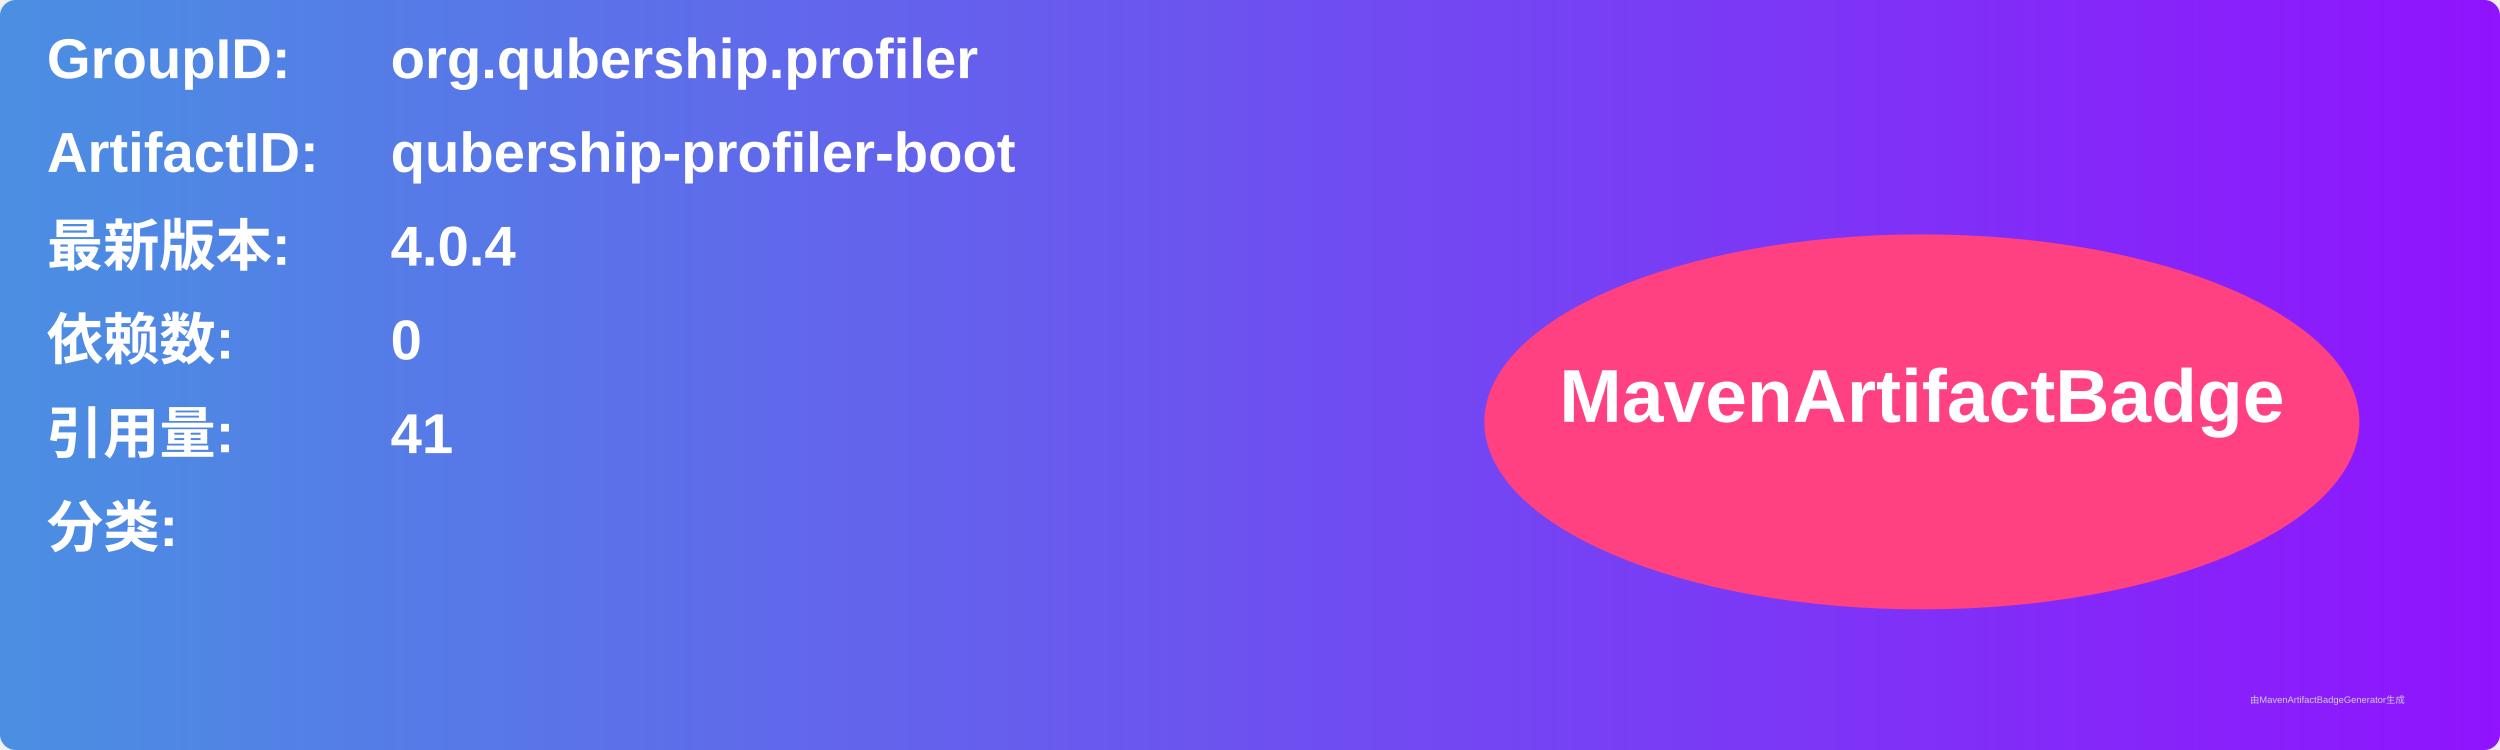
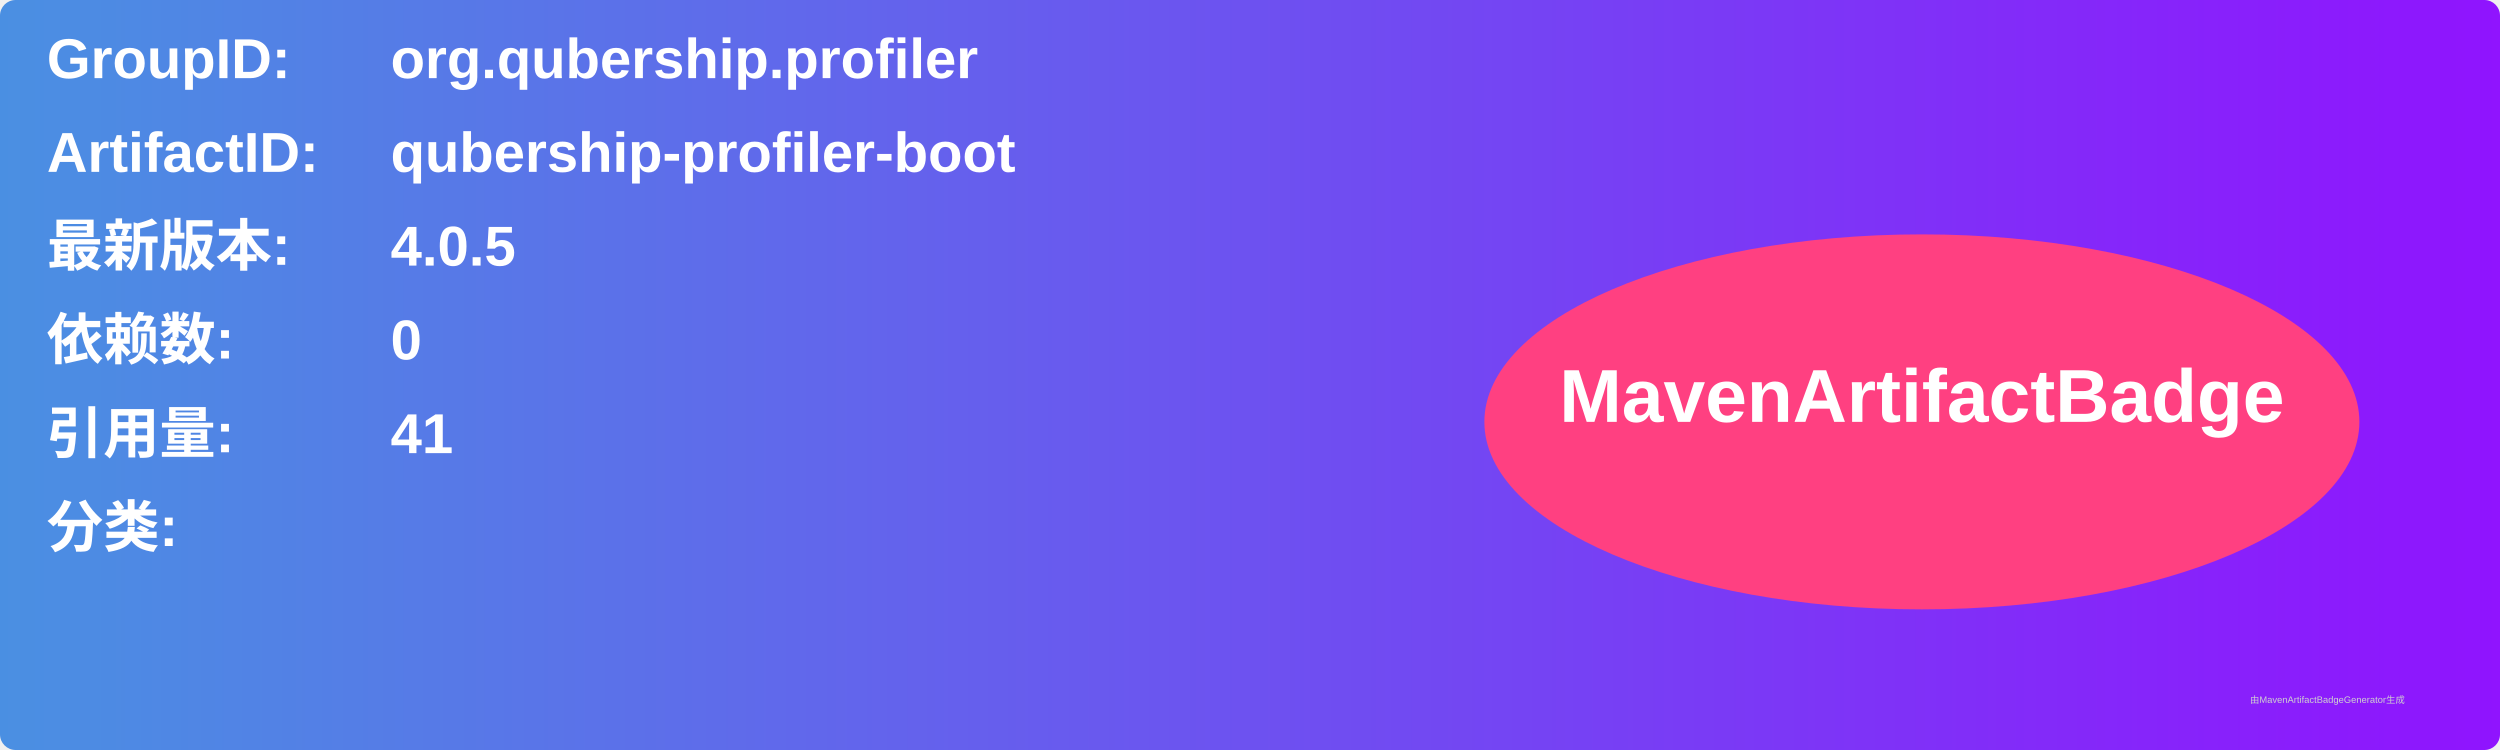
<svg xmlns="http://www.w3.org/2000/svg" width="800" height="240" viewBox="0 0 800 240">
  <linearGradient id="grad" x1="0%" y1="0%" x2="100%" y2="0%">
    <stop offset="0%" stop-color="#4a90e2" />
    <stop offset="100%" stop-color="#9013fe" />
  </linearGradient>
  <rect width="100%" height="100%" rx="5" ry="5" fill="url(#grad)" />
  <g transform="translate(15, 15)">
    <text x="0" y="10" font-family="Arial" font-size="18" fill="white" font-weight="bold" width="260">GroupID:</text>
    <text x="110" y="10" font-family="Arial" font-size="18" fill="white" font-weight="bold" width="460">org.qubership.profiler</text>
    <text x="0" y="40" font-family="Arial" font-size="18" fill="white" font-weight="bold" width="260">ArtifactID:</text>
    <text x="110" y="40" font-family="Arial" font-size="18" fill="white" font-weight="bold" width="460">qubership-profiler-boot</text>
    <text x="0" y="70" font-family="Arial" font-size="18" fill="white" font-weight="bold">最新版本:</text>
    <text x="110" y="70" font-family="Arial" font-size="18" fill="white" font-weight="bold">
-       <tspan font-weight="bold">4.0.4</tspan>
+       <tspan font-weight="bold">4.0.5</tspan>
    </text>
    <text x="0" y="100" font-family="Arial" font-size="18" fill="white" font-weight="bold">依赖数: </text>
    <text x="110" y="100" font-family="Arial" font-size="18" fill="white">
      <tspan font-weight="bold">0</tspan>
    </text>
    <text x="0" y="130" font-family="Arial" font-size="18" fill="white" font-weight="bold">引用量: </text>
    <text x="110" y="130" font-family="Arial" font-size="18" fill="white">
      <tspan font-weight="bold">41</tspan>
    </text>
    <text x="0" y="160" font-family="Arial" font-size="18" fill="white" font-weight="bold">分类:</text>
    <text x="10" y="190" font-family="Arial" font-size="10" fill="white">
      <tspan font-weight="bold" />
    </text>
    <ellipse cx="600" cy="120" rx="140" ry="60" fill="#ff4081" />
    <text x="600" y="120" text-anchor="middle" font-family="Arial" font-size="24" fill="white" font-weight="bold">MavenArtifactBadge</text>
  </g>
  <text x="720" y="225" font-family="Arial" font-size="3" fill="#d0d0d0">由MavenArtifactBadgeGenerator生成</text>
</svg>
